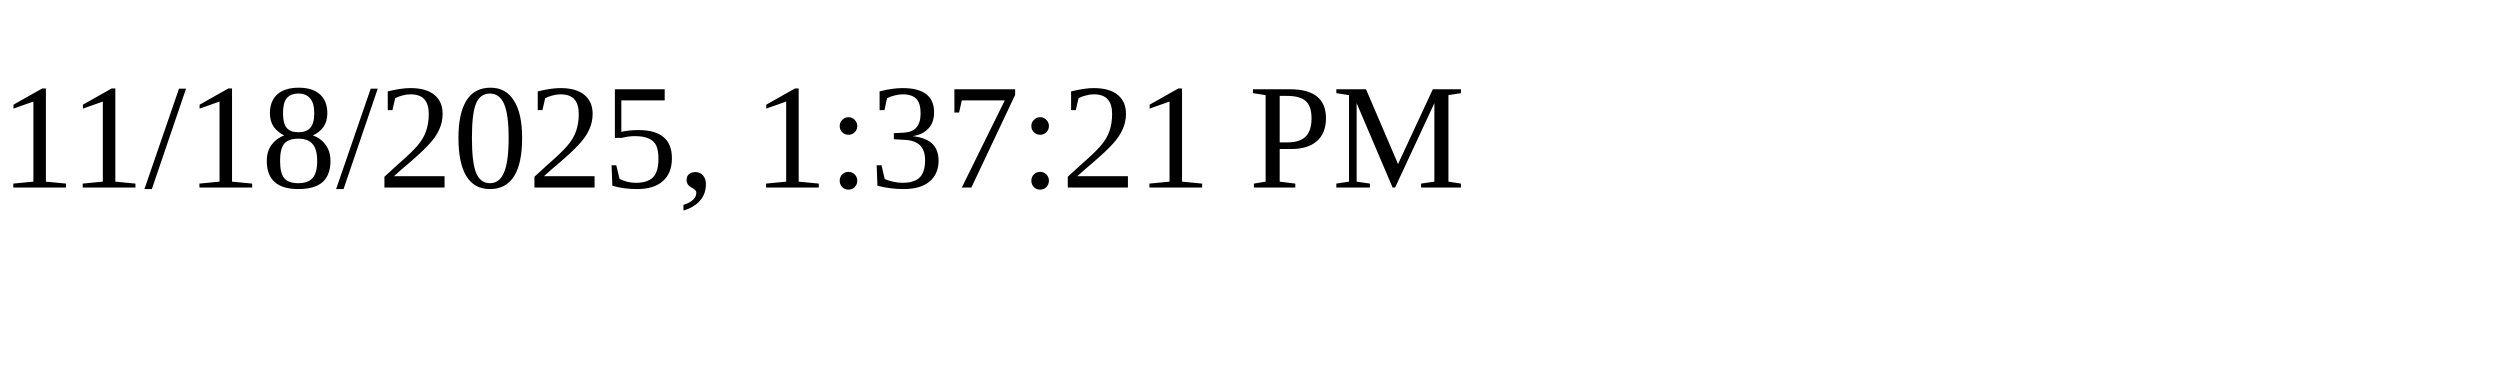
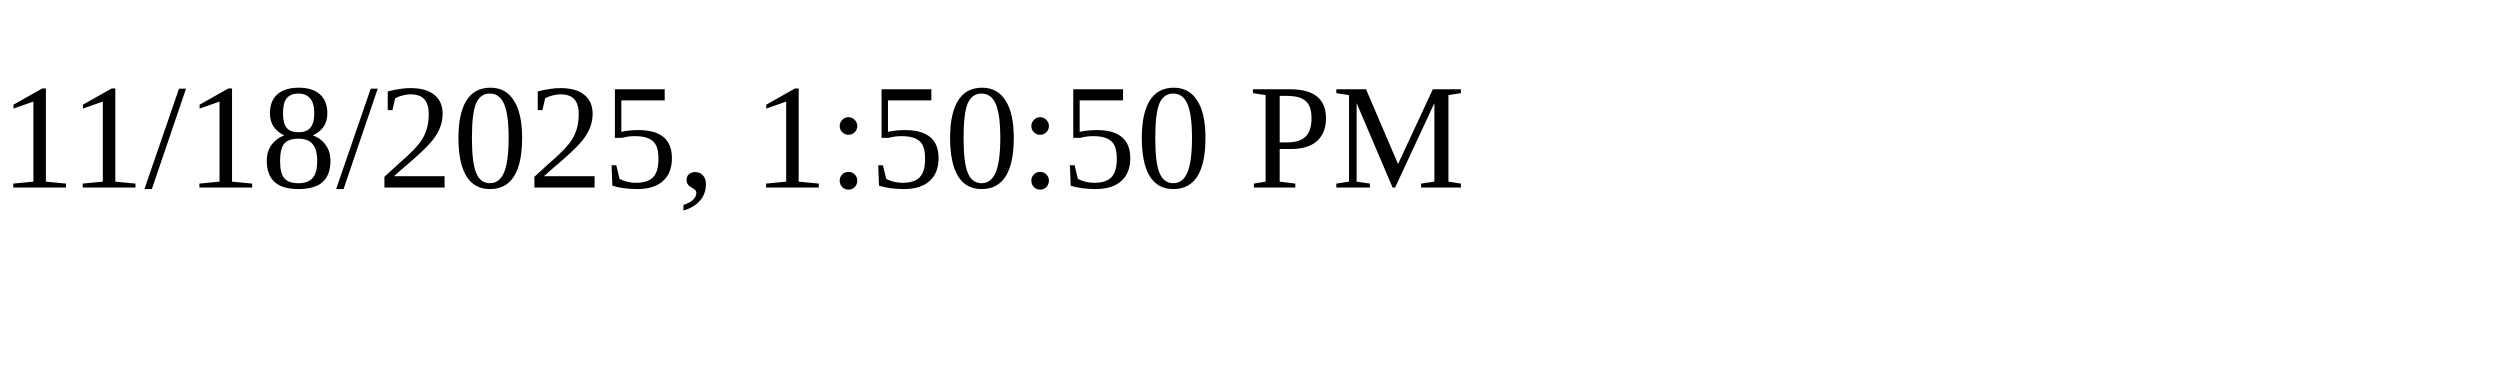
<svg xmlns="http://www.w3.org/2000/svg" height="30" width="200">
-   <text x="0" y="15">11/18/2025, 1:37:21 PM</text>
+   <text x="0" y="15">11/18/2025, 1:50:50 PM</text>
</svg>
